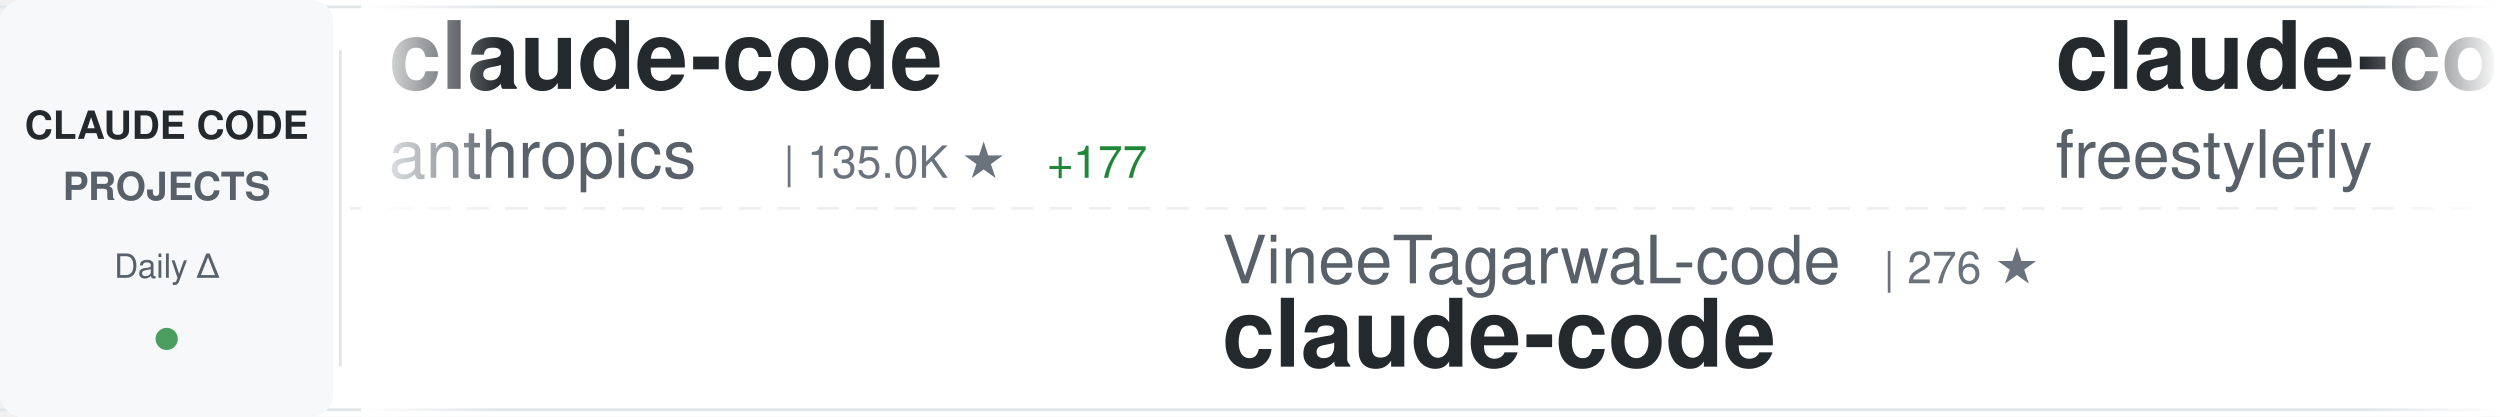
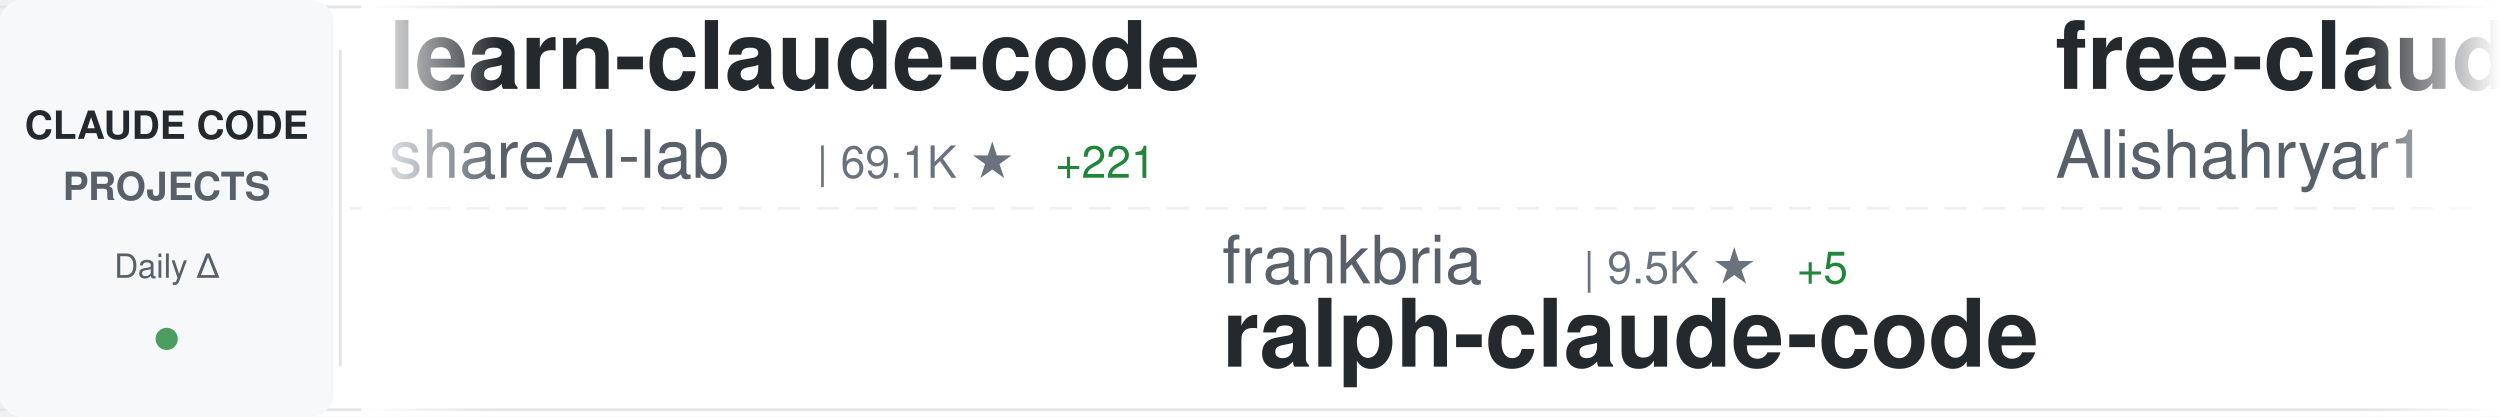
<svg xmlns="http://www.w3.org/2000/svg" width="900" height="150">
  <defs>
    <linearGradient id="awesomeLeftFade" x1="0%" y1="0%" x2="100%" y2="0%">
      <stop offset="0%" style="stop-color:#ffffff;stop-opacity:1" />
      <stop offset="100%" style="stop-color:#ffffff;stop-opacity:0" />
    </linearGradient>
    <linearGradient id="awesomeRightFade" x1="0%" y1="0%" x2="100%" y2="0%">
      <stop offset="0%" style="stop-color:#ffffff;stop-opacity:0" />
      <stop offset="100%" style="stop-color:#ffffff;stop-opacity:1" />
    </linearGradient>
  </defs>
  <rect width="900" height="150" fill="#ffffff" rx="8" />
  <rect x="0" y="2" width="900" height="1" fill="#e1e4e8" />
  <rect x="0" y="147" width="900" height="1" fill="#e1e4e8" />
  <line x1="0" y1="75" x2="900" y2="75" stroke="#e1e4e8" stroke-width="1" stroke-dasharray="8 6" opacity="0.6" />
  <rect x="0" y="0" width="120" height="150" fill="#f6f8fa" rx="8" />
  <text x="60" y="50" font-family="-apple-system, BlinkMacSystemFont, 'Segoe UI', Helvetica, Arial, sans-serif" font-size="14" font-weight="600" fill="#24292e" text-anchor="middle">CLAUDE CODE</text>
  <text x="60" y="72" font-family="-apple-system, BlinkMacSystemFont, 'Segoe UI', Helvetica, Arial, sans-serif" font-size="14" font-weight="600" fill="#586069" text-anchor="middle">PROJECTS</text>
  <text x="60" y="100" font-family="-apple-system, BlinkMacSystemFont, 'Segoe UI', Helvetica, Arial, sans-serif" font-size="12" font-weight="500" fill="#586069" text-anchor="middle">Daily Δ</text>
  <circle cx="60" cy="122" r="4" fill="#22863a" opacity="0.8" />
  <rect x="122" y="18" width="1" height="114" fill="#e1e4e8" />
  <clipPath id="awesomeTickerClip">
    <rect x="130" y="0" width="770" height="150" />
  </clipPath>
  <g clip-path="url(#awesomeTickerClip)">
    <g id="awesomeTickerItems">
      <animateTransform attributeName="transform" attributeType="XML" type="translate" from="0 0" to="-3000 0" dur="54s" repeatCount="indefinite" />
      <g transform="translate(0, 0)">
-         <text x="140" y="32" font-family="-apple-system, BlinkMacSystemFont, 'Segoe UI', Helvetica, Arial, sans-serif" font-size="34" font-weight="600" fill="#24292e">claude-code</text>
-         <text x="140" y="64" font-family="-apple-system, BlinkMacSystemFont, 'Segoe UI', Helvetica, Arial, sans-serif" font-size="24" font-weight="400" fill="#586069">anthropics</text>
-         <text x="282" y="64" font-family="-apple-system, BlinkMacSystemFont, 'Segoe UI', Helvetica, Arial, sans-serif" font-size="16" font-weight="500" fill="#6a737d">| 135.0K ★</text>
-         <text x="377" y="64" font-family="-apple-system, BlinkMacSystemFont, 'Segoe UI', Helvetica, Arial, sans-serif" font-size="16" font-weight="500" fill="#22863a"> +177</text>
+         <text x="140" y="32" font-family="-apple-system, BlinkMacSystemFont, 'Segoe UI', Helvetica, Arial, sans-serif" font-size="34" font-weight="600" fill="#24292e">learn-claude-code</text>
+         <text x="140" y="64" font-family="-apple-system, BlinkMacSystemFont, 'Segoe UI', Helvetica, Arial, sans-serif" font-size="24" font-weight="400" fill="#586069">shareAI-lab</text>
+         <text x="294" y="64" font-family="-apple-system, BlinkMacSystemFont, 'Segoe UI', Helvetica, Arial, sans-serif" font-size="16" font-weight="500" fill="#6a737d">| 69.1K ★</text>
+         <text x="380" y="64" font-family="-apple-system, BlinkMacSystemFont, 'Segoe UI', Helvetica, Arial, sans-serif" font-size="16" font-weight="500" fill="#22863a"> +221</text>
      </g>
      <g transform="translate(300, 0)">
-         <text x="140" y="102" font-family="-apple-system, BlinkMacSystemFont, 'Segoe UI', Helvetica, Arial, sans-serif" font-size="24" font-weight="400" fill="#586069">VineeTagarwaL-code</text>
-         <text x="378" y="102" font-family="-apple-system, BlinkMacSystemFont, 'Segoe UI', Helvetica, Arial, sans-serif" font-size="16" font-weight="500" fill="#6a737d">| 276 ★</text>
-         <text x="140" y="132" font-family="-apple-system, BlinkMacSystemFont, 'Segoe UI', Helvetica, Arial, sans-serif" font-size="34" font-weight="600" fill="#24292e">claude-code</text>
+         <text x="140" y="102" font-family="-apple-system, BlinkMacSystemFont, 'Segoe UI', Helvetica, Arial, sans-serif" font-size="24" font-weight="400" fill="#586069">frankbria</text>
+         <text x="270" y="102" font-family="-apple-system, BlinkMacSystemFont, 'Segoe UI', Helvetica, Arial, sans-serif" font-size="16" font-weight="500" fill="#6a737d">| 9.5K ★</text>
+         <text x="347" y="102" font-family="-apple-system, BlinkMacSystemFont, 'Segoe UI', Helvetica, Arial, sans-serif" font-size="16" font-weight="500" fill="#22863a"> +5</text>
+         <text x="140" y="132" font-family="-apple-system, BlinkMacSystemFont, 'Segoe UI', Helvetica, Arial, sans-serif" font-size="34" font-weight="600" fill="#24292e">ralph-claude-code</text>
      </g>
      <g transform="translate(600, 0)">
-         <text x="140" y="32" font-family="-apple-system, BlinkMacSystemFont, 'Segoe UI', Helvetica, Arial, sans-serif" font-size="34" font-weight="600" fill="#24292e">claude-code</text>
-         <text x="140" y="64" font-family="-apple-system, BlinkMacSystemFont, 'Segoe UI', Helvetica, Arial, sans-serif" font-size="24" font-weight="400" fill="#586069">freestylefly</text>
-         <text x="306" y="64" font-family="-apple-system, BlinkMacSystemFont, 'Segoe UI', Helvetica, Arial, sans-serif" font-size="16" font-weight="500" fill="#6a737d">| 127 ★</text>
+         <text x="140" y="32" font-family="-apple-system, BlinkMacSystemFont, 'Segoe UI', Helvetica, Arial, sans-serif" font-size="34" font-weight="600" fill="#24292e">free-claude-code</text>
+         <text x="140" y="64" font-family="-apple-system, BlinkMacSystemFont, 'Segoe UI', Helvetica, Arial, sans-serif" font-size="24" font-weight="400" fill="#586069">Alishahryar1</text>
+         <text x="306" y="64" font-family="-apple-system, BlinkMacSystemFont, 'Segoe UI', Helvetica, Arial, sans-serif" font-size="16" font-weight="500" fill="#6a737d">| 37.8K ★</text>
+         <text x="392" y="64" font-family="-apple-system, BlinkMacSystemFont, 'Segoe UI', Helvetica, Arial, sans-serif" font-size="16" font-weight="500" fill="#22863a"> +212</text>
      </g>
      <g transform="translate(900, 0)">
-         <text x="140" y="102" font-family="-apple-system, BlinkMacSystemFont, 'Segoe UI', Helvetica, Arial, sans-serif" font-size="24" font-weight="400" fill="#586069">edmund-io</text>
-         <text x="270" y="102" font-family="-apple-system, BlinkMacSystemFont, 'Segoe UI', Helvetica, Arial, sans-serif" font-size="16" font-weight="500" fill="#6a737d">| 1.5K ★</text>
-         <text x="347" y="102" font-family="-apple-system, BlinkMacSystemFont, 'Segoe UI', Helvetica, Arial, sans-serif" font-size="16" font-weight="500" fill="#22863a"> +1</text>
-         <text x="140" y="132" font-family="-apple-system, BlinkMacSystemFont, 'Segoe UI', Helvetica, Arial, sans-serif" font-size="34" font-weight="600" fill="#24292e">edmunds-claude-code</text>
+         <text x="140" y="102" font-family="-apple-system, BlinkMacSystemFont, 'Segoe UI', Helvetica, Arial, sans-serif" font-size="24" font-weight="400" fill="#586069">ChrisWiles</text>
+         <text x="282" y="102" font-family="-apple-system, BlinkMacSystemFont, 'Segoe UI', Helvetica, Arial, sans-serif" font-size="16" font-weight="500" fill="#6a737d">| 6.0K ★</text>
+         <text x="359" y="102" font-family="-apple-system, BlinkMacSystemFont, 'Segoe UI', Helvetica, Arial, sans-serif" font-size="16" font-weight="500" fill="#22863a"> +1</text>
+         <text x="140" y="132" font-family="-apple-system, BlinkMacSystemFont, 'Segoe UI', Helvetica, Arial, sans-serif" font-size="34" font-weight="600" fill="#24292e">claude-code-showcase</text>
      </g>
      <g transform="translate(1200, 0)">
-         <text x="140" y="32" font-family="-apple-system, BlinkMacSystemFont, 'Segoe UI', Helvetica, Arial, sans-serif" font-size="34" font-weight="600" fill="#24292e">pi-vs-claude-code</text>
-         <text x="140" y="64" font-family="-apple-system, BlinkMacSystemFont, 'Segoe UI', Helvetica, Arial, sans-serif" font-size="24" font-weight="400" fill="#586069">disler</text>
-         <text x="234" y="64" font-family="-apple-system, BlinkMacSystemFont, 'Segoe UI', Helvetica, Arial, sans-serif" font-size="16" font-weight="500" fill="#6a737d">| 1.4K ★</text>
-         <text x="311" y="64" font-family="-apple-system, BlinkMacSystemFont, 'Segoe UI', Helvetica, Arial, sans-serif" font-size="16" font-weight="500" fill="#22863a"> +6</text>
+         <text x="140" y="32" font-family="-apple-system, BlinkMacSystemFont, 'Segoe UI', Helvetica, Arial, sans-serif" font-size="34" font-weight="600" fill="#24292e">awesome-claude-code-tool...</text>
+         <text x="140" y="64" font-family="-apple-system, BlinkMacSystemFont, 'Segoe UI', Helvetica, Arial, sans-serif" font-size="24" font-weight="400" fill="#586069">rohitg00</text>
+         <text x="258" y="64" font-family="-apple-system, BlinkMacSystemFont, 'Segoe UI', Helvetica, Arial, sans-serif" font-size="16" font-weight="500" fill="#6a737d">| 2.2K ★</text>
+         <text x="335" y="64" font-family="-apple-system, BlinkMacSystemFont, 'Segoe UI', Helvetica, Arial, sans-serif" font-size="16" font-weight="500" fill="#22863a"> +8</text>
      </g>
      <g transform="translate(1500, 0)">
-         <text x="140" y="102" font-family="-apple-system, BlinkMacSystemFont, 'Segoe UI', Helvetica, Arial, sans-serif" font-size="24" font-weight="400" fill="#586069">sugyan</text>
-         <text x="234" y="102" font-family="-apple-system, BlinkMacSystemFont, 'Segoe UI', Helvetica, Arial, sans-serif" font-size="16" font-weight="500" fill="#6a737d">| 1.1K ★</text>
-         <text x="311" y="102" font-family="-apple-system, BlinkMacSystemFont, 'Segoe UI', Helvetica, Arial, sans-serif" font-size="16" font-weight="500" fill="#22863a"> +1</text>
-         <text x="140" y="132" font-family="-apple-system, BlinkMacSystemFont, 'Segoe UI', Helvetica, Arial, sans-serif" font-size="34" font-weight="600" fill="#24292e">claude-code-webui</text>
+         <text x="140" y="102" font-family="-apple-system, BlinkMacSystemFont, 'Segoe UI', Helvetica, Arial, sans-serif" font-size="24" font-weight="400" fill="#586069">AprilNEA</text>
+         <text x="258" y="102" font-family="-apple-system, BlinkMacSystemFont, 'Segoe UI', Helvetica, Arial, sans-serif" font-size="16" font-weight="500" fill="#6a737d">| 387 ★</text>
+         <text x="140" y="132" font-family="-apple-system, BlinkMacSystemFont, 'Segoe UI', Helvetica, Arial, sans-serif" font-size="34" font-weight="600" fill="#24292e">claude-code-source</text>
      </g>
      <g transform="translate(1800, 0)">
-         <text x="140" y="32" font-family="-apple-system, BlinkMacSystemFont, 'Segoe UI', Helvetica, Arial, sans-serif" font-size="34" font-weight="600" fill="#24292e">claude-code-sourcemap</text>
-         <text x="140" y="64" font-family="-apple-system, BlinkMacSystemFont, 'Segoe UI', Helvetica, Arial, sans-serif" font-size="24" font-weight="400" fill="#586069">Hyper66666</text>
-         <text x="282" y="64" font-family="-apple-system, BlinkMacSystemFont, 'Segoe UI', Helvetica, Arial, sans-serif" font-size="16" font-weight="500" fill="#6a737d">| 216 ★</text>
+         <text x="140" y="32" font-family="-apple-system, BlinkMacSystemFont, 'Segoe UI', Helvetica, Arial, sans-serif" font-size="34" font-weight="600" fill="#24292e">claude-code-tips</text>
+         <text x="140" y="64" font-family="-apple-system, BlinkMacSystemFont, 'Segoe UI', Helvetica, Arial, sans-serif" font-size="24" font-weight="400" fill="#586069">ykdojo</text>
+         <text x="234" y="64" font-family="-apple-system, BlinkMacSystemFont, 'Segoe UI', Helvetica, Arial, sans-serif" font-size="16" font-weight="500" fill="#6a737d">| 9.0K ★</text>
+         <text x="311" y="64" font-family="-apple-system, BlinkMacSystemFont, 'Segoe UI', Helvetica, Arial, sans-serif" font-size="16" font-weight="500" fill="#22863a"> +15</text>
      </g>
      <g transform="translate(2100, 0)">
-         <text x="140" y="102" font-family="-apple-system, BlinkMacSystemFont, 'Segoe UI', Helvetica, Arial, sans-serif" font-size="24" font-weight="400" fill="#586069">ChinaSiro</text>
+         <text x="140" y="102" font-family="-apple-system, BlinkMacSystemFont, 'Segoe UI', Helvetica, Arial, sans-serif" font-size="24" font-weight="400" fill="#586069">anthropics</text>
+         <text x="282" y="102" font-family="-apple-system, BlinkMacSystemFont, 'Segoe UI', Helvetica, Arial, sans-serif" font-size="16" font-weight="500" fill="#6a737d">| 156.8K ★</text>
+         <text x="377" y="102" font-family="-apple-system, BlinkMacSystemFont, 'Segoe UI', Helvetica, Arial, sans-serif" font-size="16" font-weight="500" fill="#22863a"> +385</text>
+         <text x="140" y="132" font-family="-apple-system, BlinkMacSystemFont, 'Segoe UI', Helvetica, Arial, sans-serif" font-size="34" font-weight="600" fill="#24292e">skills</text>
+       </g>
+       <g transform="translate(2400, 0)">
+         <text x="140" y="32" font-family="-apple-system, BlinkMacSystemFont, 'Segoe UI', Helvetica, Arial, sans-serif" font-size="34" font-weight="600" fill="#24292e">my-claude-code-setup</text>
+         <text x="140" y="64" font-family="-apple-system, BlinkMacSystemFont, 'Segoe UI', Helvetica, Arial, sans-serif" font-size="24" font-weight="400" fill="#586069">centminmod</text>
+         <text x="282" y="64" font-family="-apple-system, BlinkMacSystemFont, 'Segoe UI', Helvetica, Arial, sans-serif" font-size="16" font-weight="500" fill="#6a737d">| 2.4K ★</text>
+         <text x="359" y="64" font-family="-apple-system, BlinkMacSystemFont, 'Segoe UI', Helvetica, Arial, sans-serif" font-size="16" font-weight="500" fill="#22863a"> +3</text>
+       </g>
+       <g transform="translate(2700, 0)">
+         <text x="140" y="102" font-family="-apple-system, BlinkMacSystemFont, 'Segoe UI', Helvetica, Arial, sans-serif" font-size="24" font-weight="400" fill="#586069">VILA-Lab</text>
+         <text x="258" y="102" font-family="-apple-system, BlinkMacSystemFont, 'Segoe UI', Helvetica, Arial, sans-serif" font-size="16" font-weight="500" fill="#6a737d">| 1.8K ★</text>
+         <text x="335" y="102" font-family="-apple-system, BlinkMacSystemFont, 'Segoe UI', Helvetica, Arial, sans-serif" font-size="16" font-weight="500" fill="#22863a"> +11</text>
+         <text x="140" y="132" font-family="-apple-system, BlinkMacSystemFont, 'Segoe UI', Helvetica, Arial, sans-serif" font-size="34" font-weight="600" fill="#24292e">Dive-into-Claude-Code</text>
+       </g>
+       <g transform="translate(3000, 0)">
+         <text x="140" y="32" font-family="-apple-system, BlinkMacSystemFont, 'Segoe UI', Helvetica, Arial, sans-serif" font-size="34" font-weight="600" fill="#24292e">learn-claude-code</text>
+         <text x="140" y="64" font-family="-apple-system, BlinkMacSystemFont, 'Segoe UI', Helvetica, Arial, sans-serif" font-size="24" font-weight="400" fill="#586069">shareAI-lab</text>
+         <text x="294" y="64" font-family="-apple-system, BlinkMacSystemFont, 'Segoe UI', Helvetica, Arial, sans-serif" font-size="16" font-weight="500" fill="#6a737d">| 69.1K ★</text>
+         <text x="380" y="64" font-family="-apple-system, BlinkMacSystemFont, 'Segoe UI', Helvetica, Arial, sans-serif" font-size="16" font-weight="500" fill="#22863a"> +221</text>
+       </g>
+       <g transform="translate(3300, 0)">
+         <text x="140" y="102" font-family="-apple-system, BlinkMacSystemFont, 'Segoe UI', Helvetica, Arial, sans-serif" font-size="24" font-weight="400" fill="#586069">frankbria</text>
        <text x="270" y="102" font-family="-apple-system, BlinkMacSystemFont, 'Segoe UI', Helvetica, Arial, sans-serif" font-size="16" font-weight="500" fill="#6a737d">| 9.5K ★</text>
        <text x="347" y="102" font-family="-apple-system, BlinkMacSystemFont, 'Segoe UI', Helvetica, Arial, sans-serif" font-size="16" font-weight="500" fill="#22863a"> +5</text>
-         <text x="140" y="132" font-family="-apple-system, BlinkMacSystemFont, 'Segoe UI', Helvetica, Arial, sans-serif" font-size="34" font-weight="600" fill="#24292e">claude-code-sourcemap</text>
-       </g>
-       <g transform="translate(2400, 0)">
-         <text x="140" y="32" font-family="-apple-system, BlinkMacSystemFont, 'Segoe UI', Helvetica, Arial, sans-serif" font-size="34" font-weight="600" fill="#24292e">Claude-Code-Workflow</text>
-         <text x="140" y="64" font-family="-apple-system, BlinkMacSystemFont, 'Segoe UI', Helvetica, Arial, sans-serif" font-size="24" font-weight="400" fill="#586069">catlog22</text>
-         <text x="258" y="64" font-family="-apple-system, BlinkMacSystemFont, 'Segoe UI', Helvetica, Arial, sans-serif" font-size="16" font-weight="500" fill="#6a737d">| 2.1K ★</text>
-         <text x="335" y="64" font-family="-apple-system, BlinkMacSystemFont, 'Segoe UI', Helvetica, Arial, sans-serif" font-size="16" font-weight="500" fill="#22863a"> +4</text>
-       </g>
-       <g transform="translate(2700, 0)">
-         <text x="140" y="102" font-family="-apple-system, BlinkMacSystemFont, 'Segoe UI', Helvetica, Arial, sans-serif" font-size="24" font-weight="400" fill="#586069">jarmuine</text>
-         <text x="258" y="102" font-family="-apple-system, BlinkMacSystemFont, 'Segoe UI', Helvetica, Arial, sans-serif" font-size="16" font-weight="500" fill="#6a737d">| 2.2K ★</text>
-         <text x="140" y="132" font-family="-apple-system, BlinkMacSystemFont, 'Segoe UI', Helvetica, Arial, sans-serif" font-size="34" font-weight="600" fill="#24292e">claude-code</text>
-       </g>
-       <g transform="translate(3000, 0)">
-         <text x="140" y="32" font-family="-apple-system, BlinkMacSystemFont, 'Segoe UI', Helvetica, Arial, sans-serif" font-size="34" font-weight="600" fill="#24292e">claude-code</text>
-         <text x="140" y="64" font-family="-apple-system, BlinkMacSystemFont, 'Segoe UI', Helvetica, Arial, sans-serif" font-size="24" font-weight="400" fill="#586069">anthropics</text>
-         <text x="282" y="64" font-family="-apple-system, BlinkMacSystemFont, 'Segoe UI', Helvetica, Arial, sans-serif" font-size="16" font-weight="500" fill="#6a737d">| 135.0K ★</text>
-         <text x="377" y="64" font-family="-apple-system, BlinkMacSystemFont, 'Segoe UI', Helvetica, Arial, sans-serif" font-size="16" font-weight="500" fill="#22863a"> +177</text>
-       </g>
-       <g transform="translate(3300, 0)">
-         <text x="140" y="102" font-family="-apple-system, BlinkMacSystemFont, 'Segoe UI', Helvetica, Arial, sans-serif" font-size="24" font-weight="400" fill="#586069">VineeTagarwaL-code</text>
-         <text x="378" y="102" font-family="-apple-system, BlinkMacSystemFont, 'Segoe UI', Helvetica, Arial, sans-serif" font-size="16" font-weight="500" fill="#6a737d">| 276 ★</text>
-         <text x="140" y="132" font-family="-apple-system, BlinkMacSystemFont, 'Segoe UI', Helvetica, Arial, sans-serif" font-size="34" font-weight="600" fill="#24292e">claude-code</text>
+         <text x="140" y="132" font-family="-apple-system, BlinkMacSystemFont, 'Segoe UI', Helvetica, Arial, sans-serif" font-size="34" font-weight="600" fill="#24292e">ralph-claude-code</text>
      </g>
      <g transform="translate(3600, 0)">
-         <text x="140" y="32" font-family="-apple-system, BlinkMacSystemFont, 'Segoe UI', Helvetica, Arial, sans-serif" font-size="34" font-weight="600" fill="#24292e">claude-code</text>
-         <text x="140" y="64" font-family="-apple-system, BlinkMacSystemFont, 'Segoe UI', Helvetica, Arial, sans-serif" font-size="24" font-weight="400" fill="#586069">freestylefly</text>
-         <text x="306" y="64" font-family="-apple-system, BlinkMacSystemFont, 'Segoe UI', Helvetica, Arial, sans-serif" font-size="16" font-weight="500" fill="#6a737d">| 127 ★</text>
+         <text x="140" y="32" font-family="-apple-system, BlinkMacSystemFont, 'Segoe UI', Helvetica, Arial, sans-serif" font-size="34" font-weight="600" fill="#24292e">free-claude-code</text>
+         <text x="140" y="64" font-family="-apple-system, BlinkMacSystemFont, 'Segoe UI', Helvetica, Arial, sans-serif" font-size="24" font-weight="400" fill="#586069">Alishahryar1</text>
+         <text x="306" y="64" font-family="-apple-system, BlinkMacSystemFont, 'Segoe UI', Helvetica, Arial, sans-serif" font-size="16" font-weight="500" fill="#6a737d">| 37.8K ★</text>
+         <text x="392" y="64" font-family="-apple-system, BlinkMacSystemFont, 'Segoe UI', Helvetica, Arial, sans-serif" font-size="16" font-weight="500" fill="#22863a"> +212</text>
      </g>
      <g transform="translate(3900, 0)">
-         <text x="140" y="102" font-family="-apple-system, BlinkMacSystemFont, 'Segoe UI', Helvetica, Arial, sans-serif" font-size="24" font-weight="400" fill="#586069">edmund-io</text>
-         <text x="270" y="102" font-family="-apple-system, BlinkMacSystemFont, 'Segoe UI', Helvetica, Arial, sans-serif" font-size="16" font-weight="500" fill="#6a737d">| 1.5K ★</text>
-         <text x="347" y="102" font-family="-apple-system, BlinkMacSystemFont, 'Segoe UI', Helvetica, Arial, sans-serif" font-size="16" font-weight="500" fill="#22863a"> +1</text>
-         <text x="140" y="132" font-family="-apple-system, BlinkMacSystemFont, 'Segoe UI', Helvetica, Arial, sans-serif" font-size="34" font-weight="600" fill="#24292e">edmunds-claude-code</text>
+         <text x="140" y="102" font-family="-apple-system, BlinkMacSystemFont, 'Segoe UI', Helvetica, Arial, sans-serif" font-size="24" font-weight="400" fill="#586069">ChrisWiles</text>
+         <text x="282" y="102" font-family="-apple-system, BlinkMacSystemFont, 'Segoe UI', Helvetica, Arial, sans-serif" font-size="16" font-weight="500" fill="#6a737d">| 6.0K ★</text>
+         <text x="359" y="102" font-family="-apple-system, BlinkMacSystemFont, 'Segoe UI', Helvetica, Arial, sans-serif" font-size="16" font-weight="500" fill="#22863a"> +1</text>
+         <text x="140" y="132" font-family="-apple-system, BlinkMacSystemFont, 'Segoe UI', Helvetica, Arial, sans-serif" font-size="34" font-weight="600" fill="#24292e">claude-code-showcase</text>
      </g>
    </g>
  </g>
  <rect x="130" y="0" width="50" height="150" fill="url(#awesomeLeftFade)" />
  <rect x="850" y="0" width="50" height="150" fill="url(#awesomeRightFade)" />
</svg>
